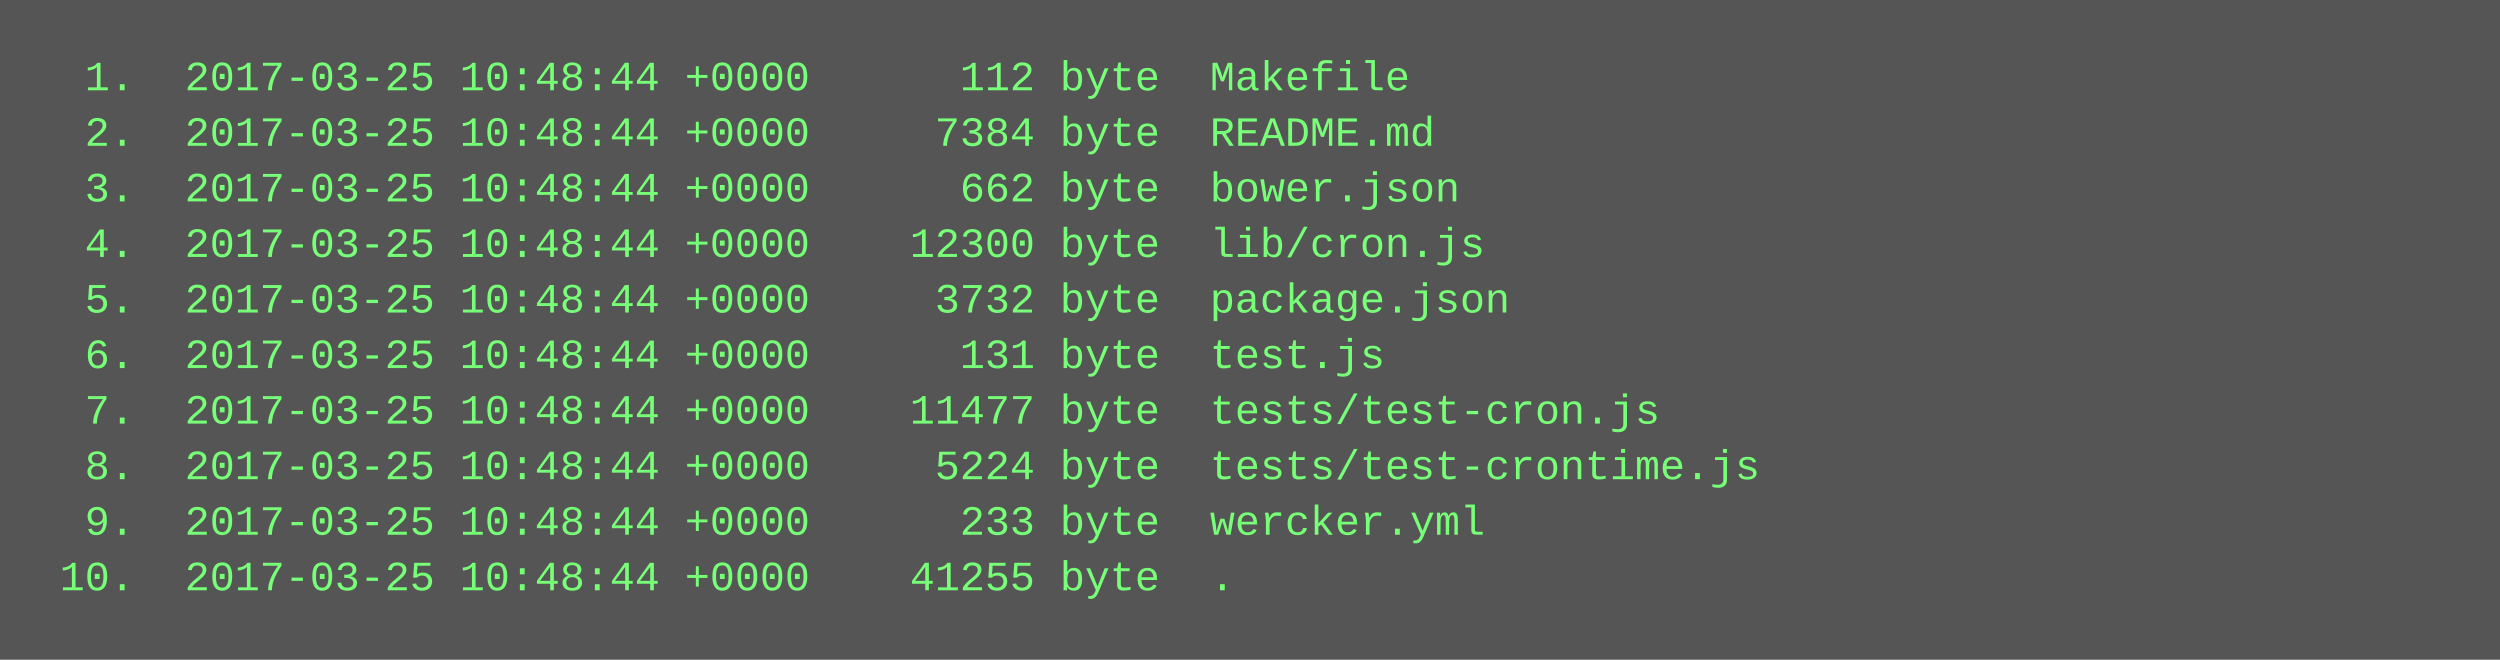
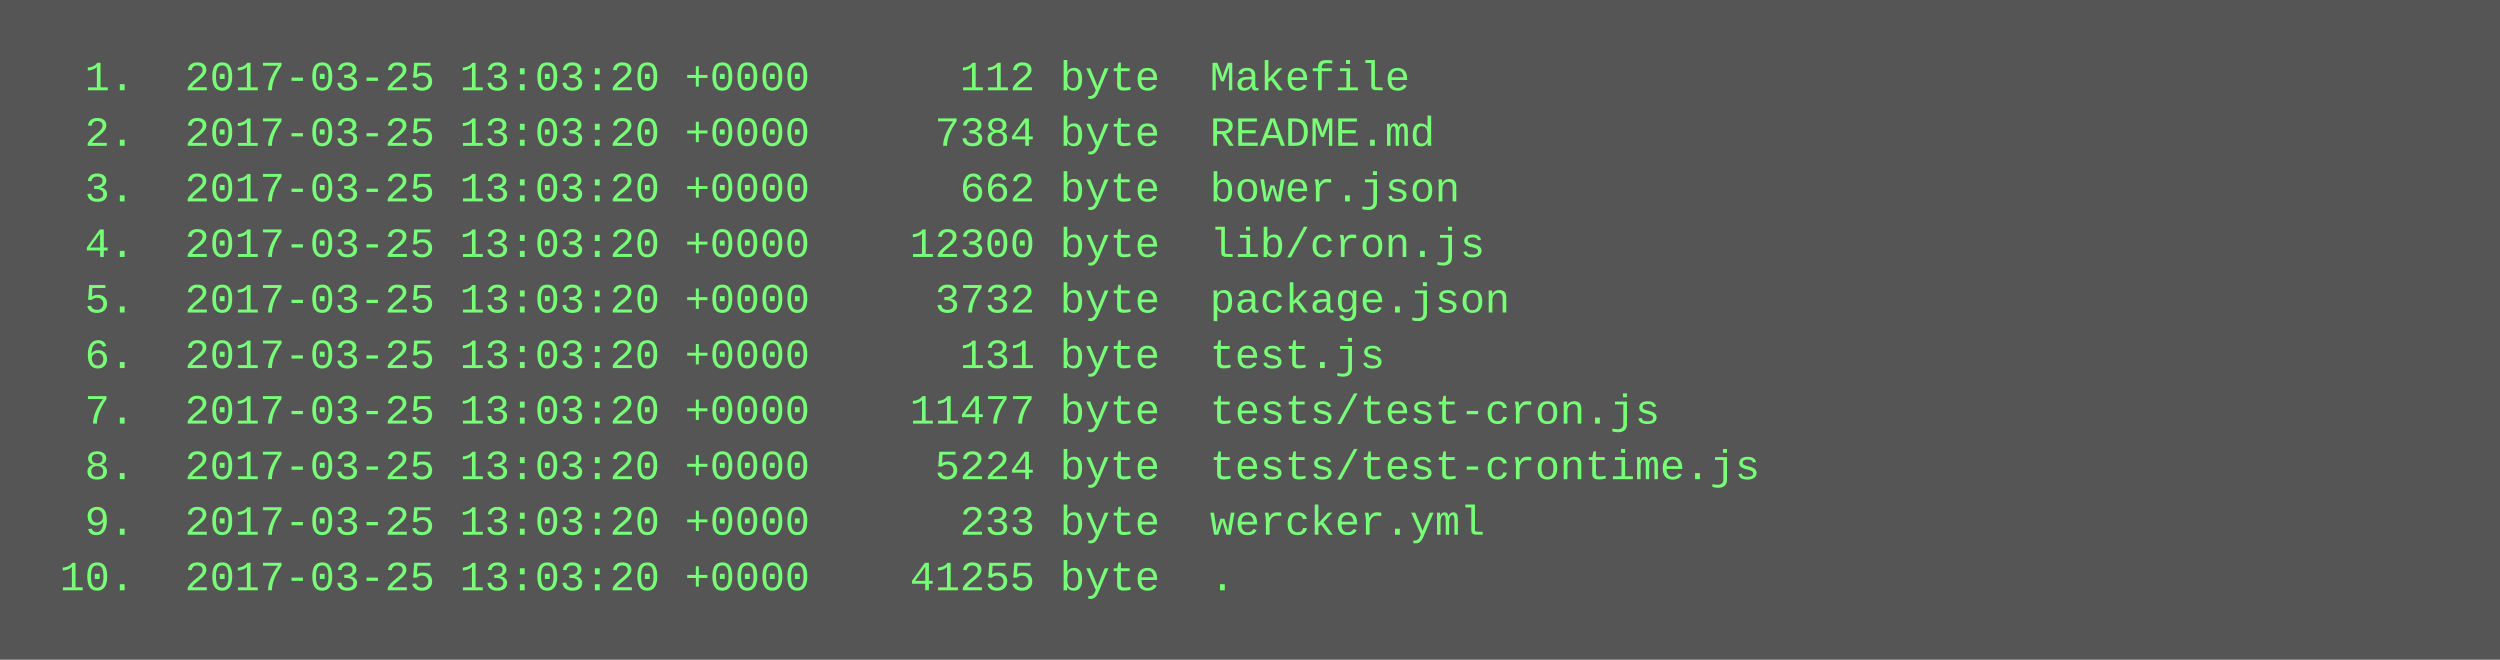
<svg xmlns="http://www.w3.org/2000/svg" height="190" width="720">
  <rect height="190" fill="#555" width="720" />
  <text fill="#7f7" font-family="Courier New" font-size="12" xml:space="preserve">
-     <tspan x="10" y="26">  1.  2017-03-25 10:48:44 +0000      112 byte  Makefile</tspan>
-     <tspan x="10" y="42">  2.  2017-03-25 10:48:44 +0000     7384 byte  README.md</tspan>
-     <tspan x="10" y="58">  3.  2017-03-25 10:48:44 +0000      662 byte  bower.json</tspan>
-     <tspan x="10" y="74">  4.  2017-03-25 10:48:44 +0000    12300 byte  lib/cron.js</tspan>
-     <tspan x="10" y="90">  5.  2017-03-25 10:48:44 +0000     3732 byte  package.json</tspan>
-     <tspan x="10" y="106">  6.  2017-03-25 10:48:44 +0000      131 byte  test.js</tspan>
-     <tspan x="10" y="122">  7.  2017-03-25 10:48:44 +0000    11477 byte  tests/test-cron.js</tspan>
-     <tspan x="10" y="138">  8.  2017-03-25 10:48:44 +0000     5224 byte  tests/test-crontime.js</tspan>
-     <tspan x="10" y="154">  9.  2017-03-25 10:48:44 +0000      233 byte  wercker.yml</tspan>
-     <tspan x="10" y="170"> 10.  2017-03-25 10:48:44 +0000    41255 byte  .</tspan>
+     <tspan x="10" y="26">  1.  2017-03-25 13:03:20 +0000      112 byte  Makefile</tspan>
+     <tspan x="10" y="42">  2.  2017-03-25 13:03:20 +0000     7384 byte  README.md</tspan>
+     <tspan x="10" y="58">  3.  2017-03-25 13:03:20 +0000      662 byte  bower.json</tspan>
+     <tspan x="10" y="74">  4.  2017-03-25 13:03:20 +0000    12300 byte  lib/cron.js</tspan>
+     <tspan x="10" y="90">  5.  2017-03-25 13:03:20 +0000     3732 byte  package.json</tspan>
+     <tspan x="10" y="106">  6.  2017-03-25 13:03:20 +0000      131 byte  test.js</tspan>
+     <tspan x="10" y="122">  7.  2017-03-25 13:03:20 +0000    11477 byte  tests/test-cron.js</tspan>
+     <tspan x="10" y="138">  8.  2017-03-25 13:03:20 +0000     5224 byte  tests/test-crontime.js</tspan>
+     <tspan x="10" y="154">  9.  2017-03-25 13:03:20 +0000      233 byte  wercker.yml</tspan>
+     <tspan x="10" y="170"> 10.  2017-03-25 13:03:20 +0000    41255 byte  .</tspan>
  </text>
</svg>
